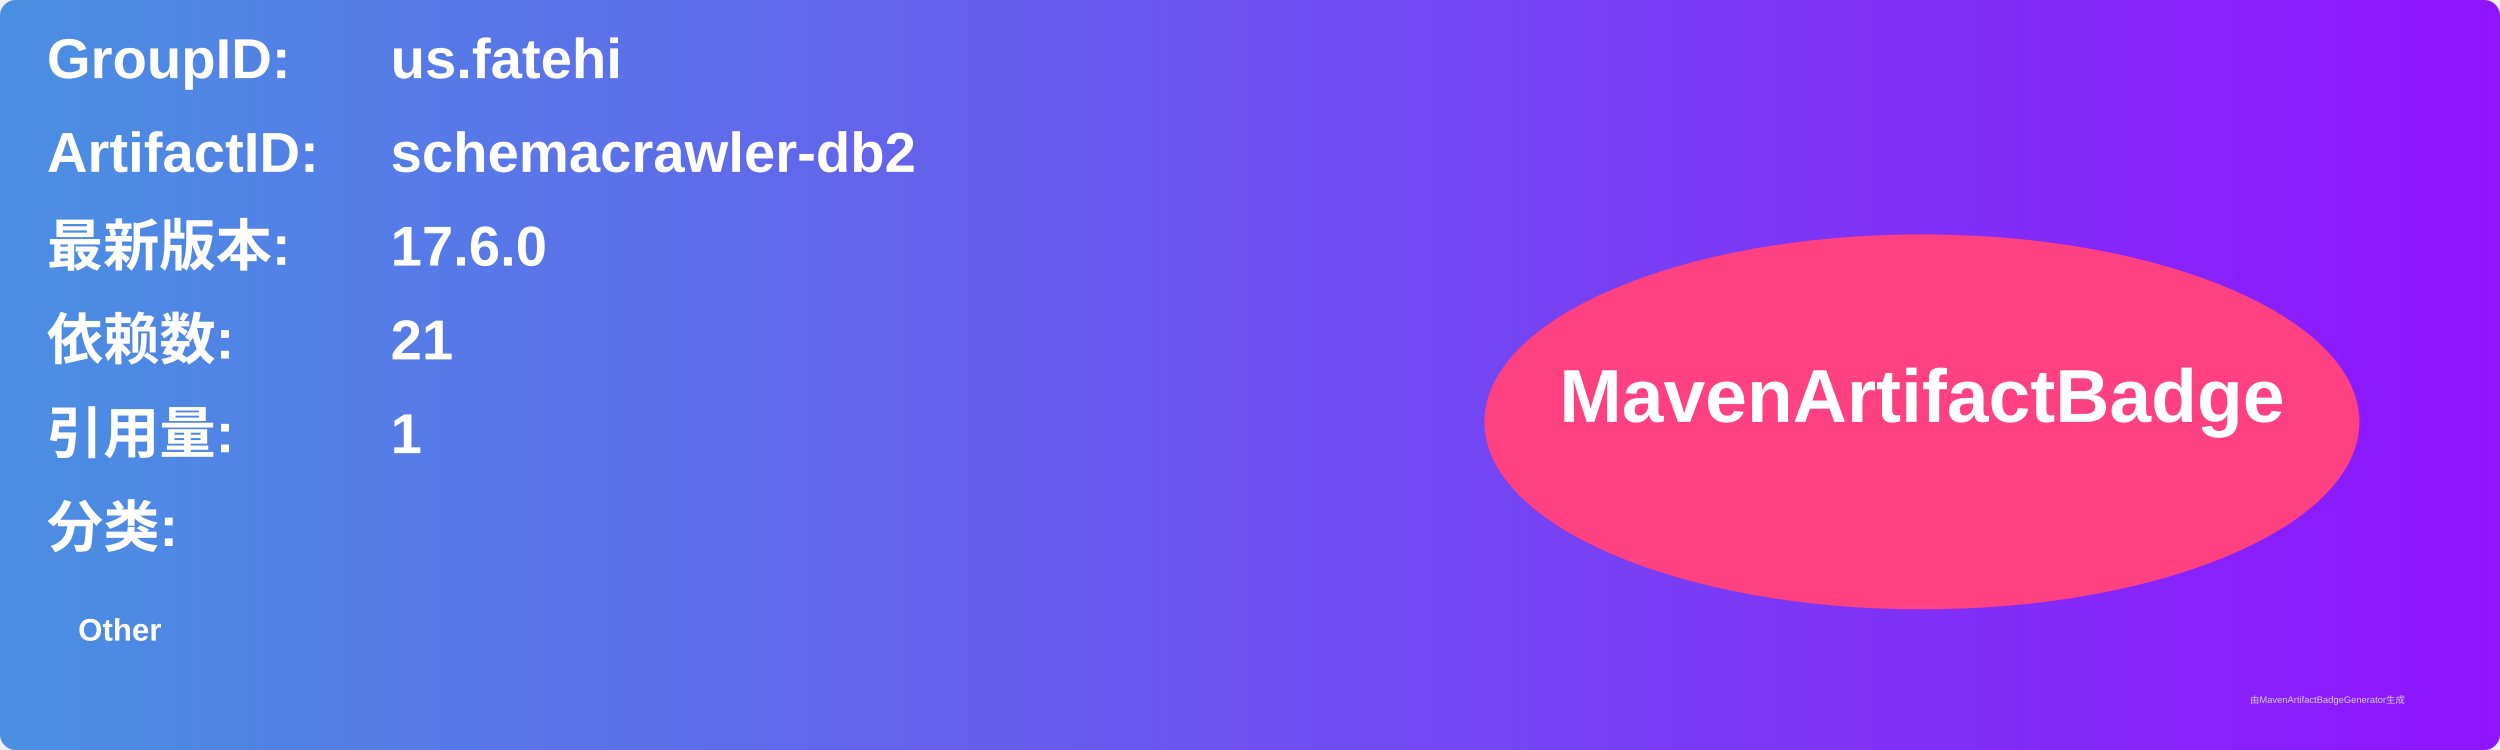
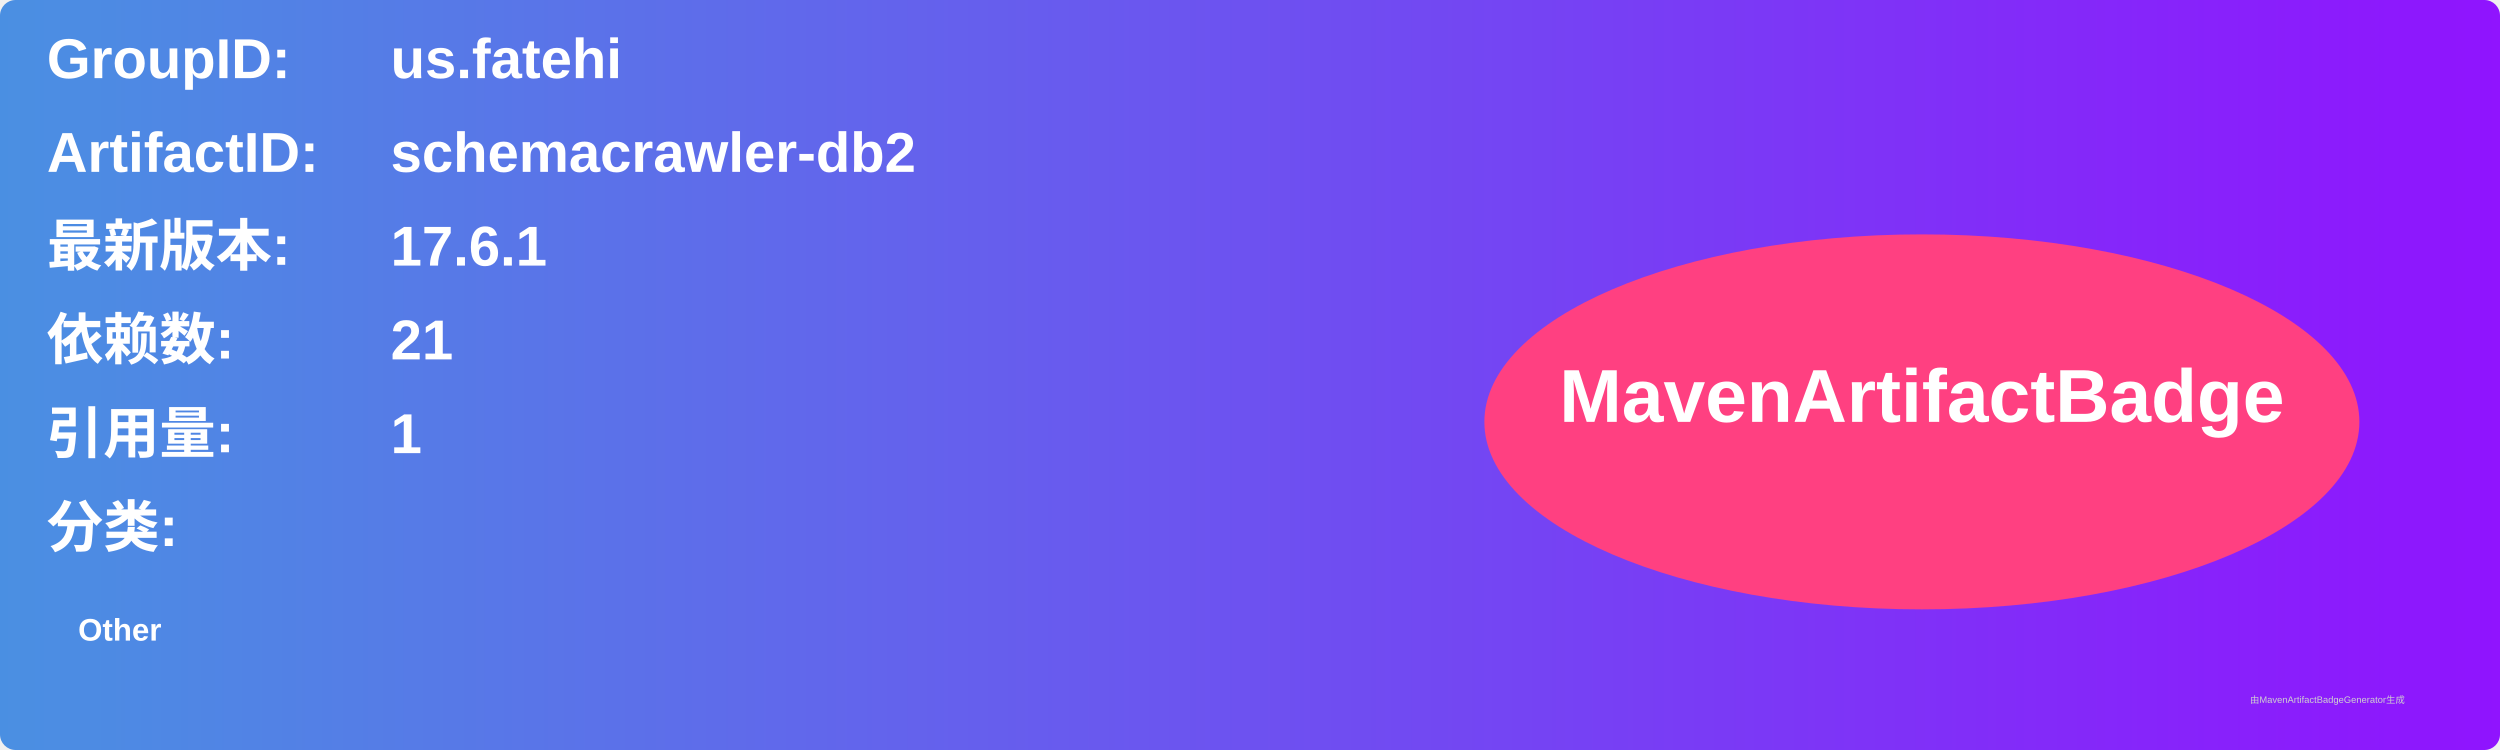
<svg xmlns="http://www.w3.org/2000/svg" width="800" height="240" viewBox="0 0 800 240">
  <linearGradient id="grad" x1="0%" y1="0%" x2="100%" y2="0%">
    <stop offset="0%" stop-color="#4a90e2" />
    <stop offset="100%" stop-color="#9013fe" />
  </linearGradient>
  <rect width="100%" height="100%" rx="5" ry="5" fill="url(#grad)" />
  <g transform="translate(15, 15)">
    <text x="0" y="10" font-family="Arial" font-size="18" fill="white" font-weight="bold" width="260">GroupID:</text>
    <text x="110" y="10" font-family="Arial" font-size="18" fill="white" font-weight="bold" width="460">us.fatehi</text>
    <text x="0" y="40" font-family="Arial" font-size="18" fill="white" font-weight="bold" width="260">ArtifactID:</text>
    <text x="110" y="40" font-family="Arial" font-size="18" fill="white" font-weight="bold" width="460">schemacrawler-db2</text>
    <text x="0" y="70" font-family="Arial" font-size="18" fill="white" font-weight="bold">最新版本:</text>
    <text x="110" y="70" font-family="Arial" font-size="18" fill="white" font-weight="bold">
-       <tspan font-weight="bold">17.6.0</tspan>
+       <tspan font-weight="bold">17.6.1</tspan>
    </text>
    <text x="0" y="100" font-family="Arial" font-size="18" fill="white" font-weight="bold">依赖数: </text>
    <text x="110" y="100" font-family="Arial" font-size="18" fill="white">
      <tspan font-weight="bold">21</tspan>
    </text>
    <text x="0" y="130" font-family="Arial" font-size="18" fill="white" font-weight="bold">引用量: </text>
    <text x="110" y="130" font-family="Arial" font-size="18" fill="white">
      <tspan font-weight="bold">1</tspan>
    </text>
    <text x="0" y="160" font-family="Arial" font-size="18" fill="white" font-weight="bold">分类:</text>
    <text x="10" y="190" font-family="Arial" font-size="10" fill="white">
      <tspan font-weight="bold">Other</tspan>
    </text>
    <ellipse cx="600" cy="120" rx="140" ry="60" fill="#ff4081" />
    <text x="600" y="120" text-anchor="middle" font-family="Arial" font-size="24" fill="white" font-weight="bold">MavenArtifactBadge</text>
  </g>
  <text x="720" y="225" font-family="Arial" font-size="3" fill="#d0d0d0">由MavenArtifactBadgeGenerator生成</text>
</svg>
